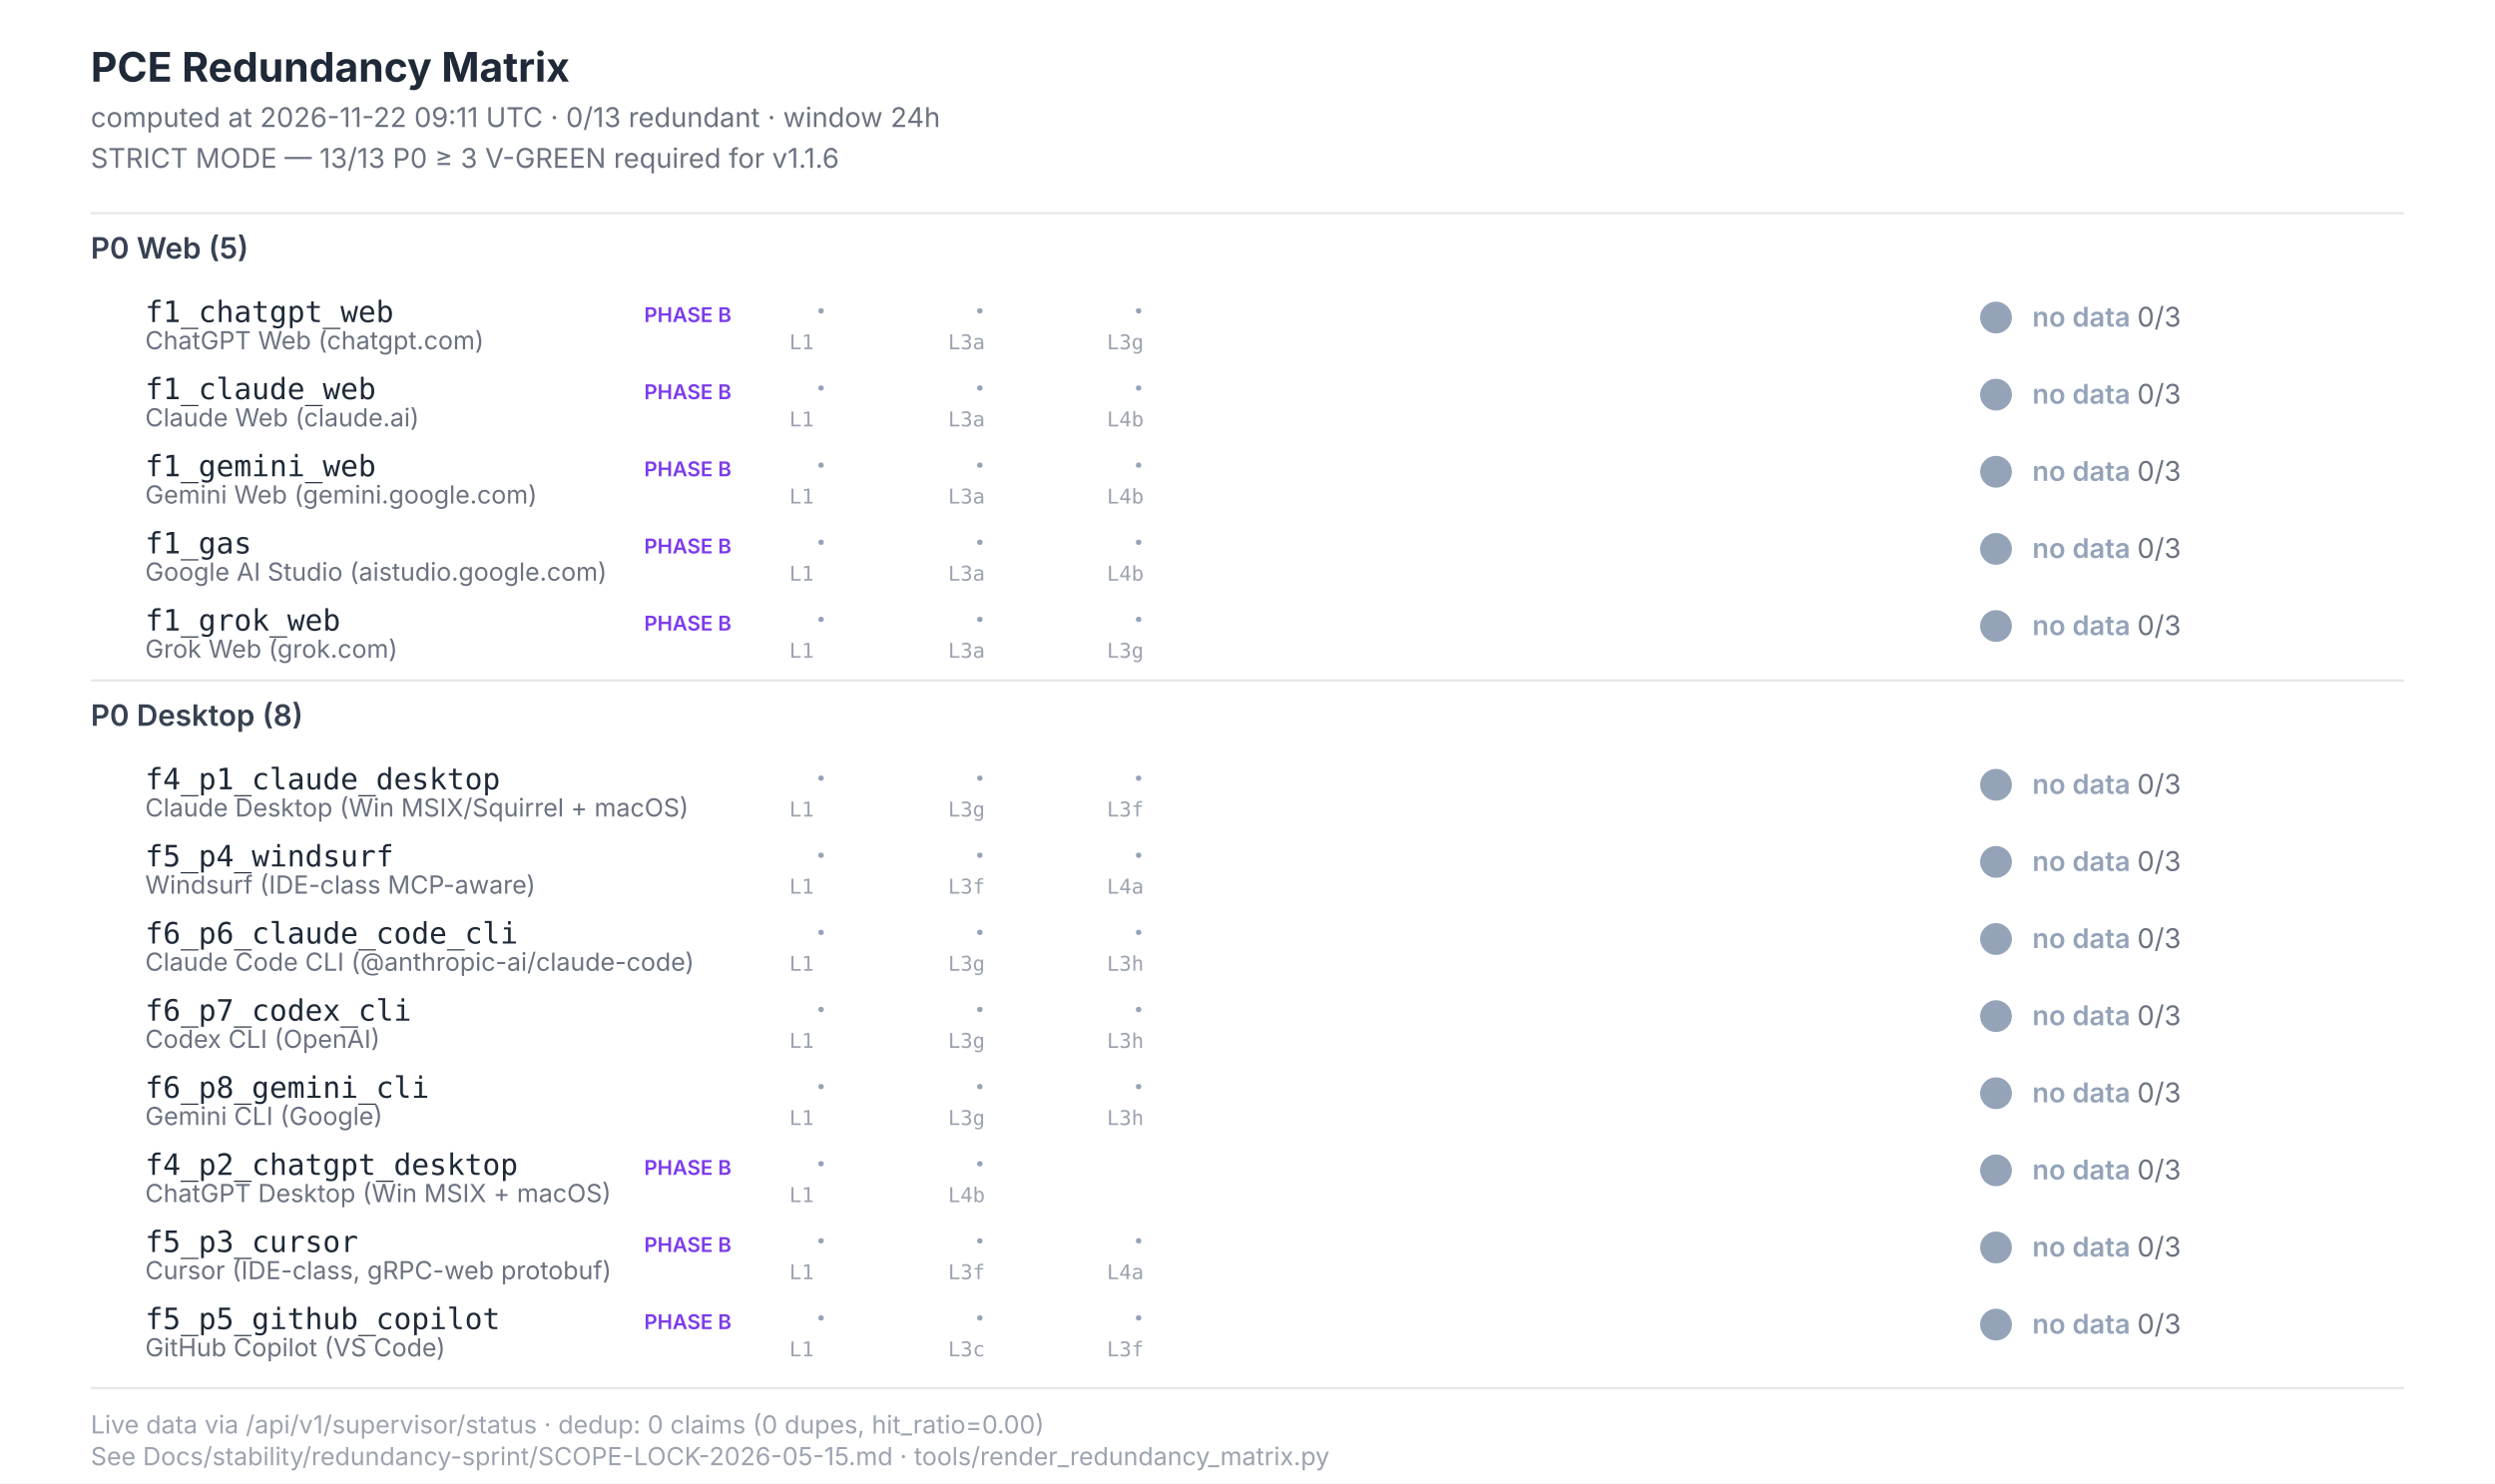
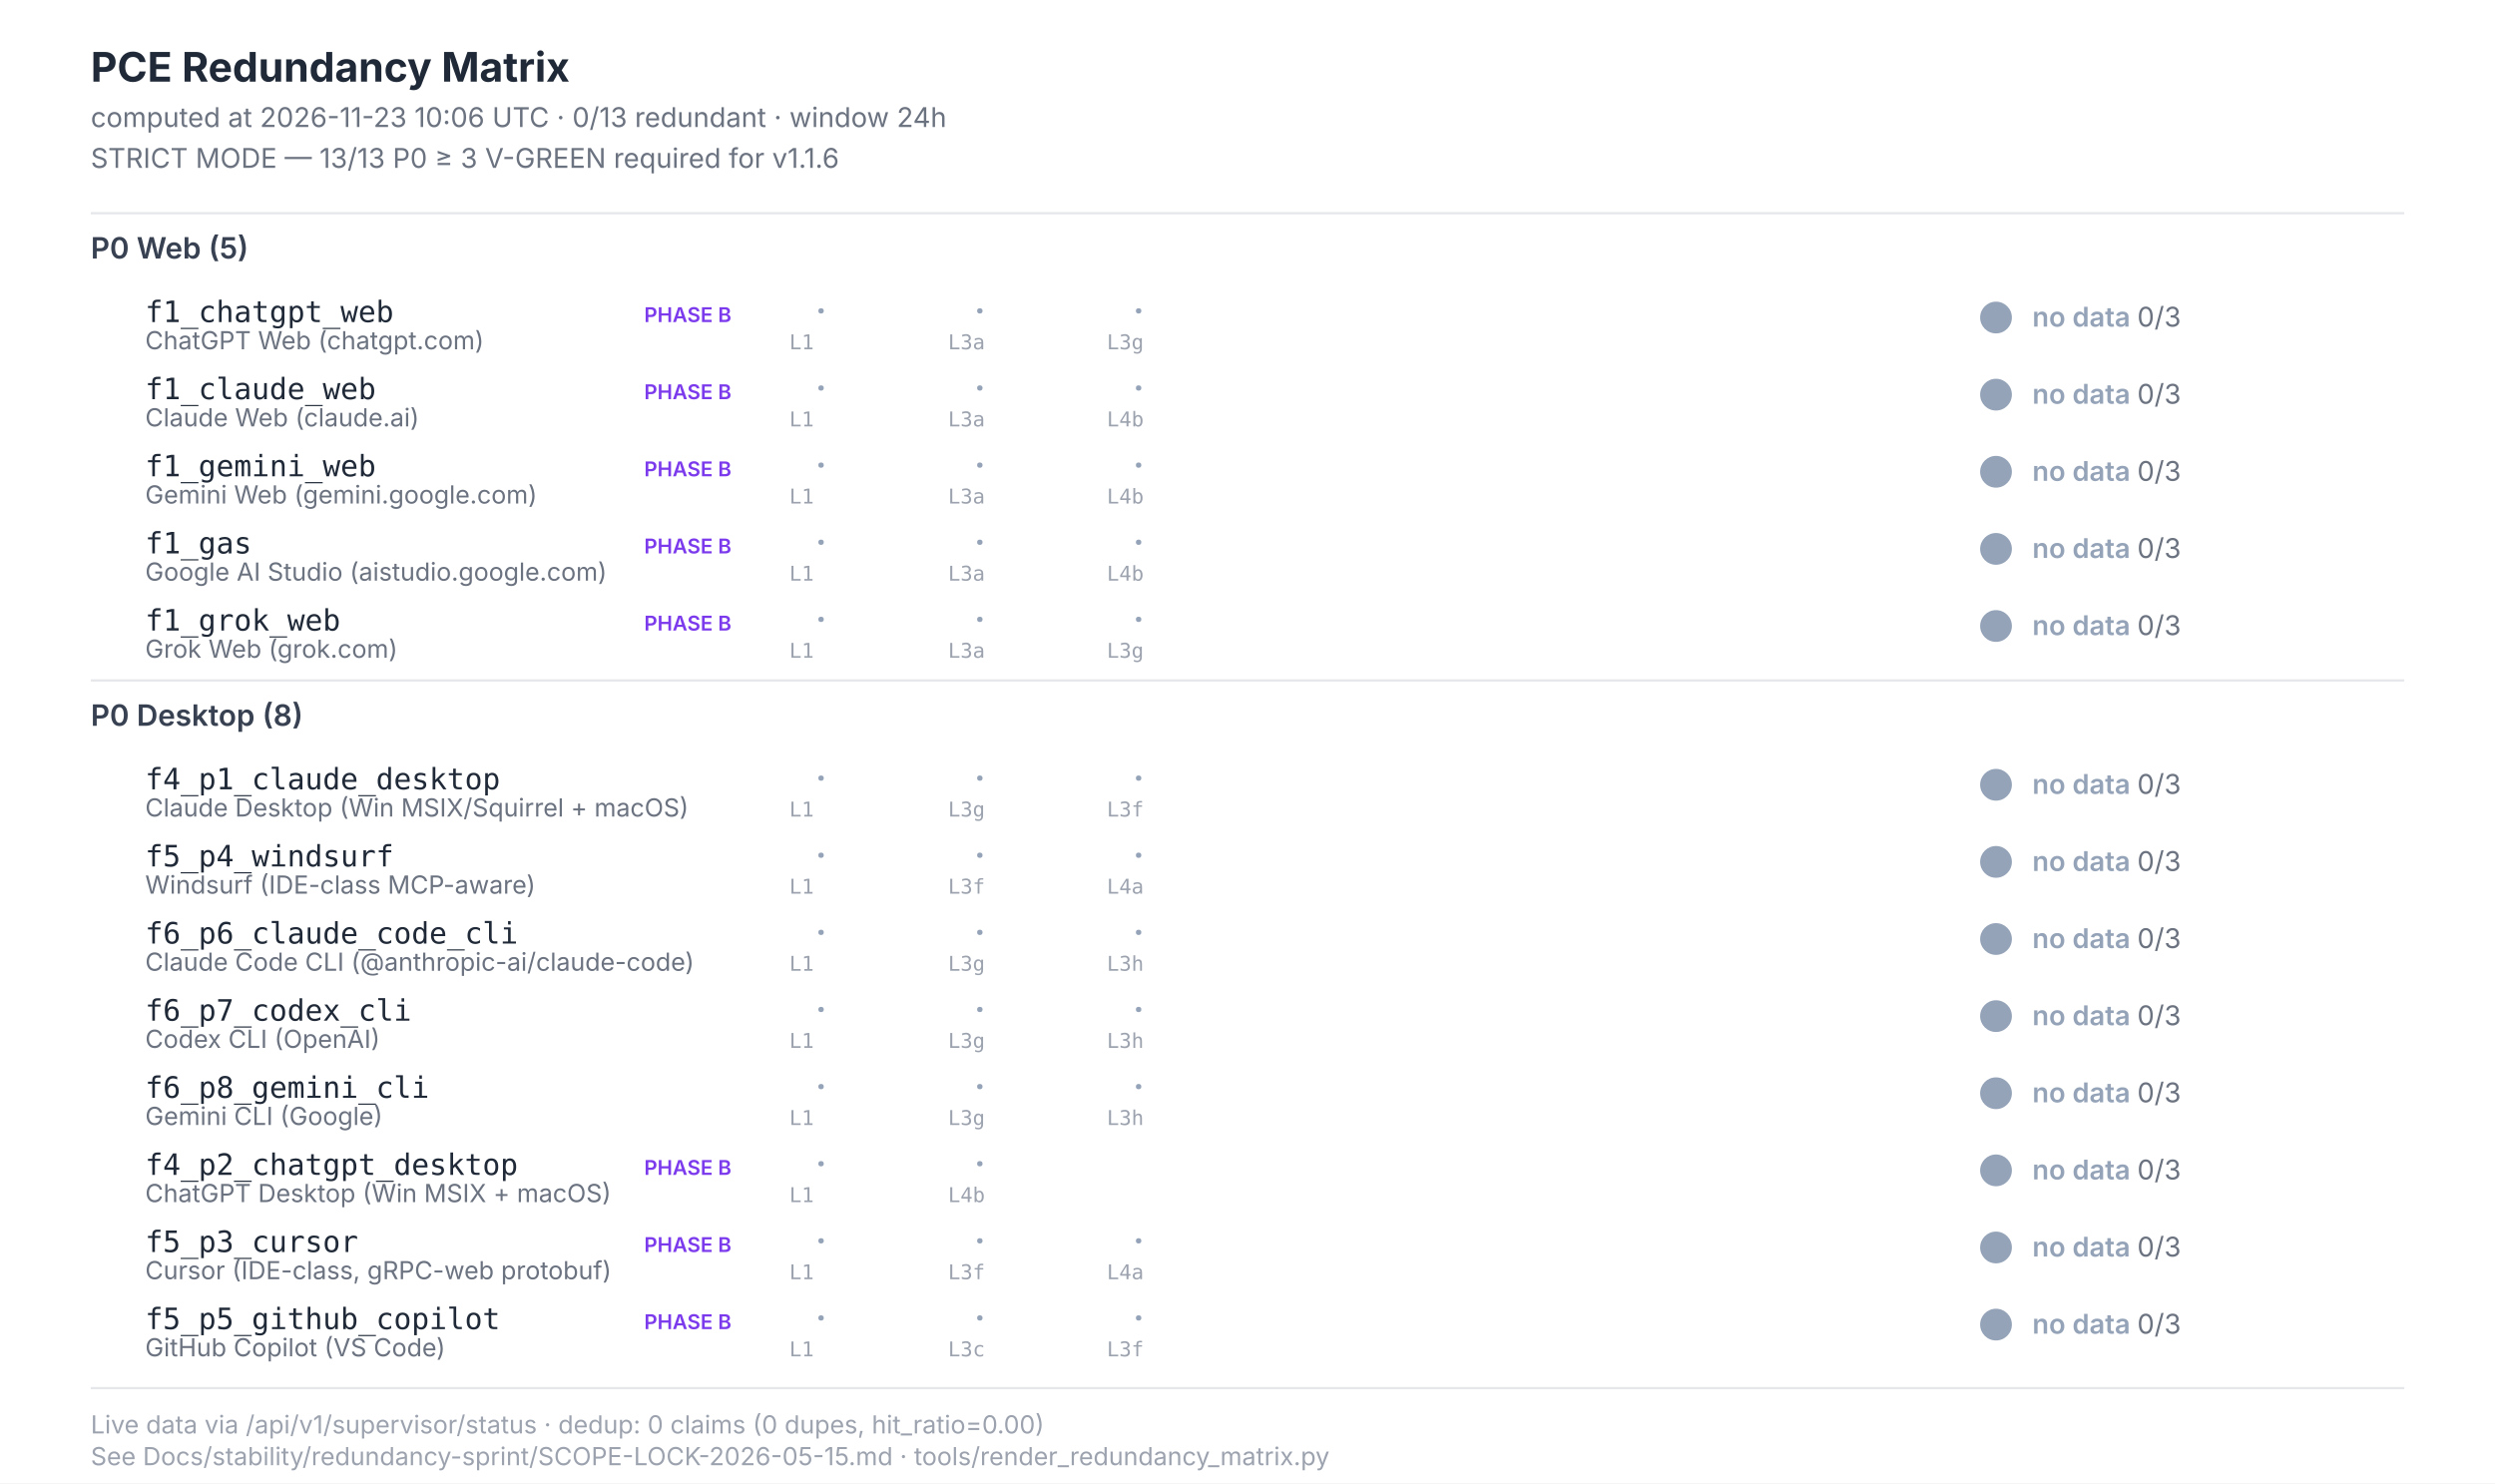
<svg xmlns="http://www.w3.org/2000/svg" width="1100" height="654" viewBox="0 0 1100 654" font-family="Inter, -apple-system, system-ui, sans-serif">
  <style>  .title{font-size:18px;font-weight:700;fill:#1f2937}  .subtitle{font-size:12px;fill:#6b7280}  .section{font-size:13px;font-weight:600;fill:#374151}  .scenario-id{font-size:13px;font-weight:500;fill:#1f2937;font-family:"JetBrains Mono",monospace}  .scenario-label{font-size:11px;fill:#6b7280}  .status-text{font-size:12px;font-weight:600}  .leg-glyph{font-size:14px;font-weight:700;font-family:"Segoe UI Symbol","Apple Color Emoji",sans-serif}  .leg-source{font-size:9px;fill:#9ca3af;font-family:"JetBrains Mono",monospace}  .footer{font-size:11px;fill:#9ca3af}  .phase-b{font-size:9px;font-weight:600;fill:#7c3aed}</style>
  <rect x="0" y="0" width="1100" height="654" fill="#ffffff" />
  <text class="title" x="40" y="36">PCE Redundancy Matrix</text>
-   <text class="subtitle" x="40" y="56">computed at 2026-11-22 09:11 UTC · 0/13 redundant · window 24h</text>
+   <text class="subtitle" x="40" y="56">computed at 2026-11-23 10:06 UTC · 0/13 redundant · window 24h</text>
  <text class="subtitle" x="40" y="74">STRICT MODE — 13/13 P0 ≥ 3 V-GREEN required for v1.1.6</text>
  <line x1="40" y1="94" x2="1060" y2="94" stroke="#e5e7eb" stroke-width="1" />
  <text class="section" x="40" y="114">P0 Web (5)</text>
  <text class="scenario-id" x="64" y="142">f1_chatgpt_web</text>
  <text class="scenario-label" x="64" y="154">ChatGPT Web (chatgpt.com)</text>
  <text class="phase-b" x="284" y="142">PHASE B</text>
  <text class="leg-glyph" x="360" y="142" fill="#94a3b8">·</text>
  <text class="leg-source" x="348" y="154">L1</text>
  <text class="leg-glyph" x="430" y="142" fill="#94a3b8">·</text>
  <text class="leg-source" x="418" y="154">L3a</text>
  <text class="leg-glyph" x="500" y="142" fill="#94a3b8">·</text>
  <text class="leg-source" x="488" y="154">L3g</text>
  <circle cx="880" cy="140" r="7" fill="#94a3b8" />
  <text class="status-text" x="896" y="144" fill="#94a3b8">no data <tspan fill="#6b7280" font-weight="400">0/3</tspan>
  </text>
  <text class="scenario-id" x="64" y="176">f1_claude_web</text>
  <text class="scenario-label" x="64" y="188">Claude Web (claude.ai)</text>
  <text class="phase-b" x="284" y="176">PHASE B</text>
  <text class="leg-glyph" x="360" y="176" fill="#94a3b8">·</text>
  <text class="leg-source" x="348" y="188">L1</text>
  <text class="leg-glyph" x="430" y="176" fill="#94a3b8">·</text>
  <text class="leg-source" x="418" y="188">L3a</text>
  <text class="leg-glyph" x="500" y="176" fill="#94a3b8">·</text>
  <text class="leg-source" x="488" y="188">L4b</text>
  <circle cx="880" cy="174" r="7" fill="#94a3b8" />
  <text class="status-text" x="896" y="178" fill="#94a3b8">no data <tspan fill="#6b7280" font-weight="400">0/3</tspan>
  </text>
  <text class="scenario-id" x="64" y="210">f1_gemini_web</text>
  <text class="scenario-label" x="64" y="222">Gemini Web (gemini.google.com)</text>
  <text class="phase-b" x="284" y="210">PHASE B</text>
  <text class="leg-glyph" x="360" y="210" fill="#94a3b8">·</text>
  <text class="leg-source" x="348" y="222">L1</text>
  <text class="leg-glyph" x="430" y="210" fill="#94a3b8">·</text>
  <text class="leg-source" x="418" y="222">L3a</text>
  <text class="leg-glyph" x="500" y="210" fill="#94a3b8">·</text>
  <text class="leg-source" x="488" y="222">L4b</text>
  <circle cx="880" cy="208" r="7" fill="#94a3b8" />
  <text class="status-text" x="896" y="212" fill="#94a3b8">no data <tspan fill="#6b7280" font-weight="400">0/3</tspan>
  </text>
  <text class="scenario-id" x="64" y="244">f1_gas</text>
  <text class="scenario-label" x="64" y="256">Google AI Studio (aistudio.google.com)</text>
  <text class="phase-b" x="284" y="244">PHASE B</text>
  <text class="leg-glyph" x="360" y="244" fill="#94a3b8">·</text>
  <text class="leg-source" x="348" y="256">L1</text>
  <text class="leg-glyph" x="430" y="244" fill="#94a3b8">·</text>
  <text class="leg-source" x="418" y="256">L3a</text>
  <text class="leg-glyph" x="500" y="244" fill="#94a3b8">·</text>
  <text class="leg-source" x="488" y="256">L4b</text>
  <circle cx="880" cy="242" r="7" fill="#94a3b8" />
  <text class="status-text" x="896" y="246" fill="#94a3b8">no data <tspan fill="#6b7280" font-weight="400">0/3</tspan>
  </text>
  <text class="scenario-id" x="64" y="278">f1_grok_web</text>
  <text class="scenario-label" x="64" y="290">Grok Web (grok.com)</text>
  <text class="phase-b" x="284" y="278">PHASE B</text>
  <text class="leg-glyph" x="360" y="278" fill="#94a3b8">·</text>
  <text class="leg-source" x="348" y="290">L1</text>
  <text class="leg-glyph" x="430" y="278" fill="#94a3b8">·</text>
  <text class="leg-source" x="418" y="290">L3a</text>
  <text class="leg-glyph" x="500" y="278" fill="#94a3b8">·</text>
  <text class="leg-source" x="488" y="290">L3g</text>
  <circle cx="880" cy="276" r="7" fill="#94a3b8" />
  <text class="status-text" x="896" y="280" fill="#94a3b8">no data <tspan fill="#6b7280" font-weight="400">0/3</tspan>
  </text>
  <line x1="40" y1="300" x2="1060" y2="300" stroke="#e5e7eb" stroke-width="1" />
  <text class="section" x="40" y="320">P0 Desktop (8)</text>
  <text class="scenario-id" x="64" y="348">f4_p1_claude_desktop</text>
  <text class="scenario-label" x="64" y="360">Claude Desktop (Win MSIX/Squirrel + macOS)</text>
  <text class="leg-glyph" x="360" y="348" fill="#94a3b8">·</text>
  <text class="leg-source" x="348" y="360">L1</text>
  <text class="leg-glyph" x="430" y="348" fill="#94a3b8">·</text>
  <text class="leg-source" x="418" y="360">L3g</text>
  <text class="leg-glyph" x="500" y="348" fill="#94a3b8">·</text>
  <text class="leg-source" x="488" y="360">L3f</text>
  <circle cx="880" cy="346" r="7" fill="#94a3b8" />
  <text class="status-text" x="896" y="350" fill="#94a3b8">no data <tspan fill="#6b7280" font-weight="400">0/3</tspan>
  </text>
  <text class="scenario-id" x="64" y="382">f5_p4_windsurf</text>
  <text class="scenario-label" x="64" y="394">Windsurf (IDE-class MCP-aware)</text>
  <text class="leg-glyph" x="360" y="382" fill="#94a3b8">·</text>
  <text class="leg-source" x="348" y="394">L1</text>
  <text class="leg-glyph" x="430" y="382" fill="#94a3b8">·</text>
  <text class="leg-source" x="418" y="394">L3f</text>
  <text class="leg-glyph" x="500" y="382" fill="#94a3b8">·</text>
  <text class="leg-source" x="488" y="394">L4a</text>
  <circle cx="880" cy="380" r="7" fill="#94a3b8" />
  <text class="status-text" x="896" y="384" fill="#94a3b8">no data <tspan fill="#6b7280" font-weight="400">0/3</tspan>
  </text>
  <text class="scenario-id" x="64" y="416">f6_p6_claude_code_cli</text>
  <text class="scenario-label" x="64" y="428">Claude Code CLI (@anthropic-ai/claude-code)</text>
  <text class="leg-glyph" x="360" y="416" fill="#94a3b8">·</text>
  <text class="leg-source" x="348" y="428">L1</text>
  <text class="leg-glyph" x="430" y="416" fill="#94a3b8">·</text>
  <text class="leg-source" x="418" y="428">L3g</text>
  <text class="leg-glyph" x="500" y="416" fill="#94a3b8">·</text>
  <text class="leg-source" x="488" y="428">L3h</text>
  <circle cx="880" cy="414" r="7" fill="#94a3b8" />
  <text class="status-text" x="896" y="418" fill="#94a3b8">no data <tspan fill="#6b7280" font-weight="400">0/3</tspan>
  </text>
  <text class="scenario-id" x="64" y="450">f6_p7_codex_cli</text>
  <text class="scenario-label" x="64" y="462">Codex CLI (OpenAI)</text>
  <text class="leg-glyph" x="360" y="450" fill="#94a3b8">·</text>
  <text class="leg-source" x="348" y="462">L1</text>
  <text class="leg-glyph" x="430" y="450" fill="#94a3b8">·</text>
  <text class="leg-source" x="418" y="462">L3g</text>
  <text class="leg-glyph" x="500" y="450" fill="#94a3b8">·</text>
  <text class="leg-source" x="488" y="462">L3h</text>
  <circle cx="880" cy="448" r="7" fill="#94a3b8" />
  <text class="status-text" x="896" y="452" fill="#94a3b8">no data <tspan fill="#6b7280" font-weight="400">0/3</tspan>
  </text>
  <text class="scenario-id" x="64" y="484">f6_p8_gemini_cli</text>
  <text class="scenario-label" x="64" y="496">Gemini CLI (Google)</text>
  <text class="leg-glyph" x="360" y="484" fill="#94a3b8">·</text>
  <text class="leg-source" x="348" y="496">L1</text>
  <text class="leg-glyph" x="430" y="484" fill="#94a3b8">·</text>
  <text class="leg-source" x="418" y="496">L3g</text>
  <text class="leg-glyph" x="500" y="484" fill="#94a3b8">·</text>
  <text class="leg-source" x="488" y="496">L3h</text>
  <circle cx="880" cy="482" r="7" fill="#94a3b8" />
  <text class="status-text" x="896" y="486" fill="#94a3b8">no data <tspan fill="#6b7280" font-weight="400">0/3</tspan>
  </text>
  <text class="scenario-id" x="64" y="518">f4_p2_chatgpt_desktop</text>
  <text class="scenario-label" x="64" y="530">ChatGPT Desktop (Win MSIX + macOS)</text>
  <text class="phase-b" x="284" y="518">PHASE B</text>
  <text class="leg-glyph" x="360" y="518" fill="#94a3b8">·</text>
  <text class="leg-source" x="348" y="530">L1</text>
  <text class="leg-glyph" x="430" y="518" fill="#94a3b8">·</text>
  <text class="leg-source" x="418" y="530">L4b</text>
  <circle cx="880" cy="516" r="7" fill="#94a3b8" />
  <text class="status-text" x="896" y="520" fill="#94a3b8">no data <tspan fill="#6b7280" font-weight="400">0/3</tspan>
  </text>
  <text class="scenario-id" x="64" y="552">f5_p3_cursor</text>
  <text class="scenario-label" x="64" y="564">Cursor (IDE-class, gRPC-web protobuf)</text>
  <text class="phase-b" x="284" y="552">PHASE B</text>
  <text class="leg-glyph" x="360" y="552" fill="#94a3b8">·</text>
  <text class="leg-source" x="348" y="564">L1</text>
  <text class="leg-glyph" x="430" y="552" fill="#94a3b8">·</text>
  <text class="leg-source" x="418" y="564">L3f</text>
  <text class="leg-glyph" x="500" y="552" fill="#94a3b8">·</text>
  <text class="leg-source" x="488" y="564">L4a</text>
  <circle cx="880" cy="550" r="7" fill="#94a3b8" />
  <text class="status-text" x="896" y="554" fill="#94a3b8">no data <tspan fill="#6b7280" font-weight="400">0/3</tspan>
  </text>
  <text class="scenario-id" x="64" y="586">f5_p5_github_copilot</text>
  <text class="scenario-label" x="64" y="598">GitHub Copilot (VS Code)</text>
  <text class="phase-b" x="284" y="586">PHASE B</text>
  <text class="leg-glyph" x="360" y="586" fill="#94a3b8">·</text>
  <text class="leg-source" x="348" y="598">L1</text>
  <text class="leg-glyph" x="430" y="586" fill="#94a3b8">·</text>
  <text class="leg-source" x="418" y="598">L3c</text>
  <text class="leg-glyph" x="500" y="586" fill="#94a3b8">·</text>
  <text class="leg-source" x="488" y="598">L3f</text>
  <circle cx="880" cy="584" r="7" fill="#94a3b8" />
  <text class="status-text" x="896" y="588" fill="#94a3b8">no data <tspan fill="#6b7280" font-weight="400">0/3</tspan>
  </text>
  <line x1="40" y1="612" x2="1060" y2="612" stroke="#e5e7eb" stroke-width="1" />
  <text class="footer" x="40" y="632">Live data via /api/v1/supervisor/status · dedup: 0 claims (0 dupes, hit_ratio=0.00)</text>
  <text class="footer" x="40" y="646">See Docs/stability/redundancy-sprint/SCOPE-LOCK-2026-05-15.md · tools/render_redundancy_matrix.py</text>
</svg>
